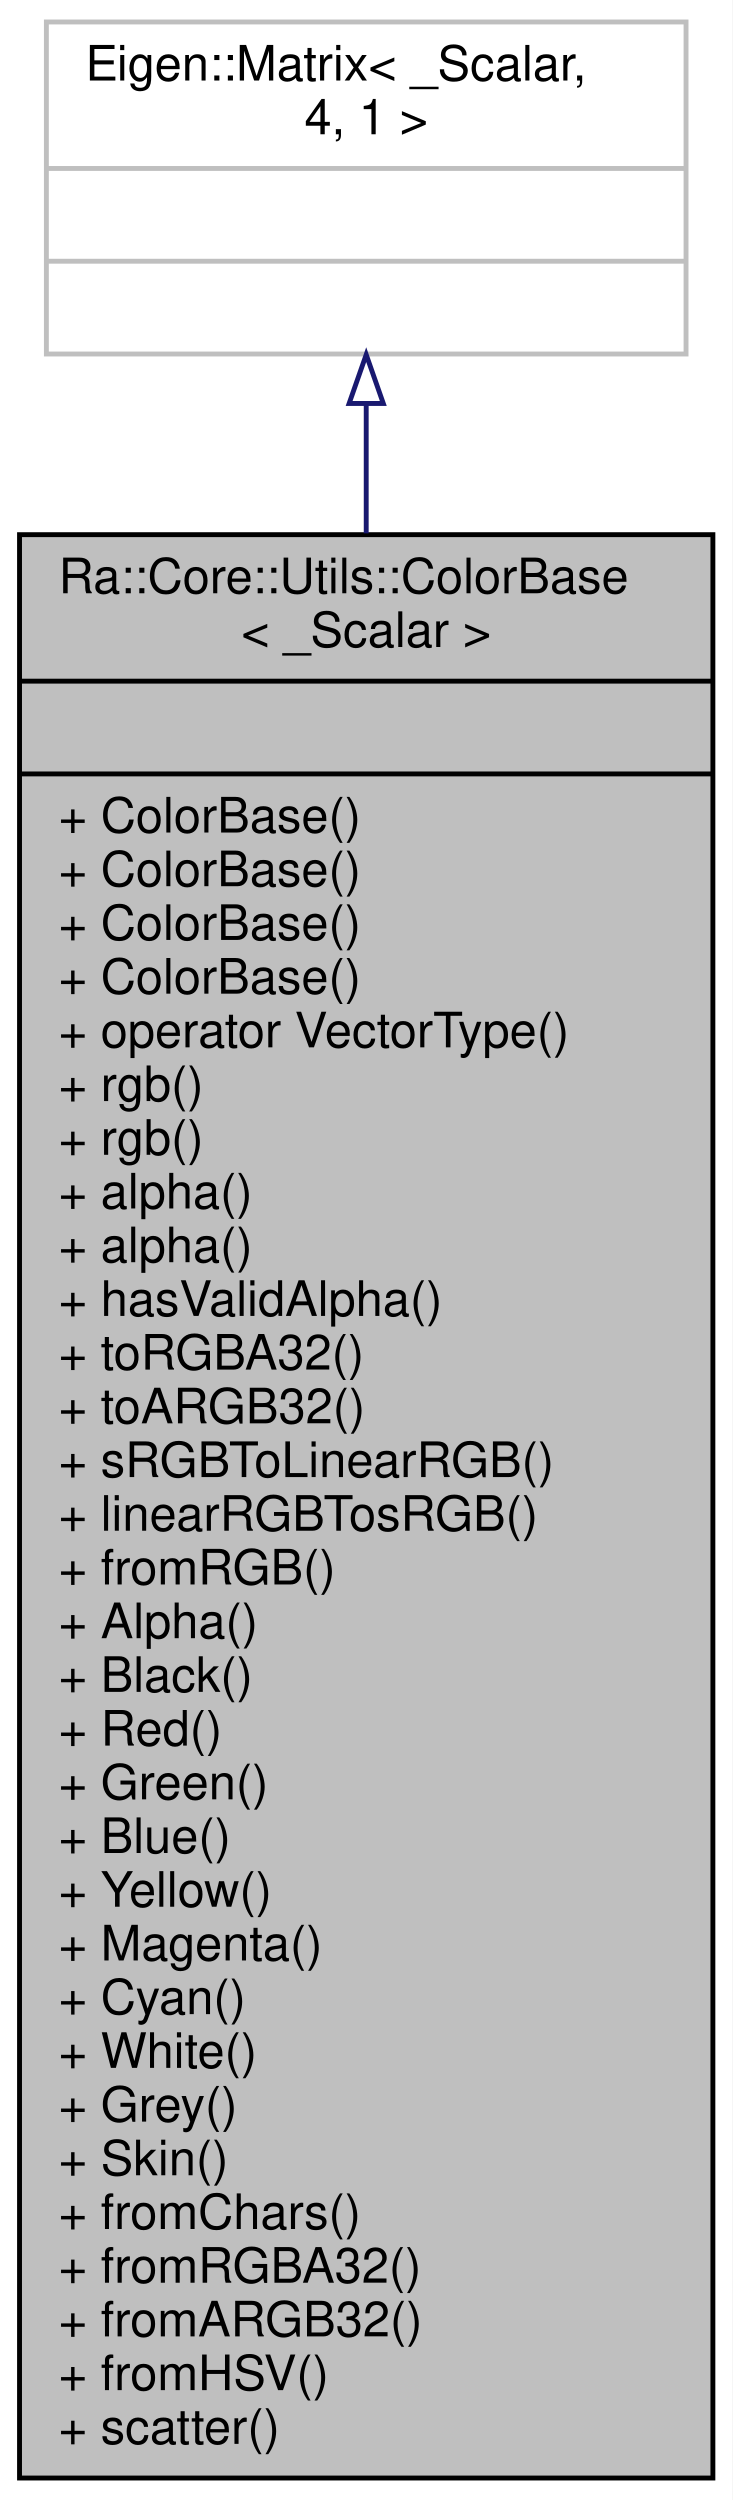
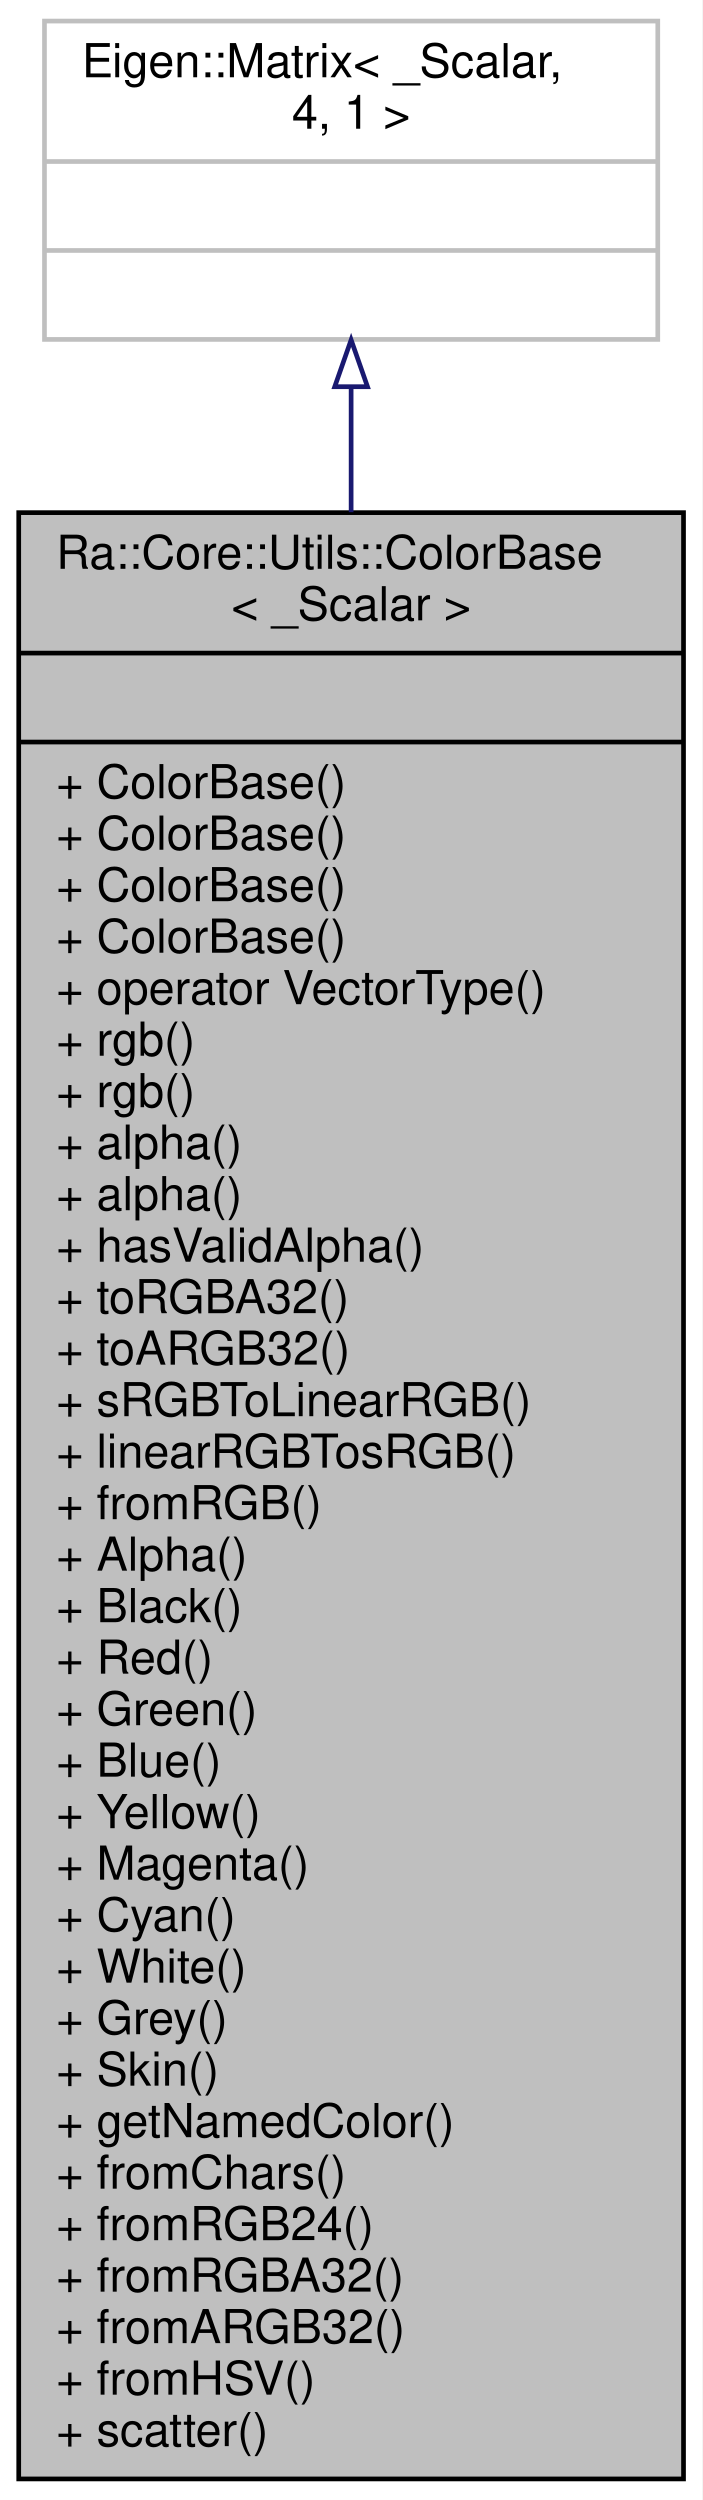
- <svg xmlns="http://www.w3.org/2000/svg" xmlns:xlink="http://www.w3.org/1999/xlink" width="150pt" height="512pt" viewBox="0.00 0.00 150.00 512.00">
-   <g id="graph0" class="graph" transform="scale(1 1) rotate(0) translate(4 508)">
-     <polygon fill="white" stroke="transparent" points="-4,4 -4,-508 146,-508 146,4 -4,4" />
+ <svg xmlns="http://www.w3.org/2000/svg" xmlns:xlink="http://www.w3.org/1999/xlink" width="150pt" height="534pt" viewBox="0.00 0.00 150.00 534.00">
+   <g id="graph0" class="graph" transform="scale(1 1) rotate(0) translate(4 530)">
+     <polygon fill="white" stroke="transparent" points="-4,4 -4,-530 146,-530 146,4 -4,4" />
    <g id="node1" class="node">
      <g id="a_node1">
        <a xlink:title=" ">
-           <polygon fill="#bfbfbf" stroke="black" points="0,-0.5 0,-398.5 142,-398.5 142,-0.5 0,-0.5" />
-           <text text-anchor="start" x="8" y="-386.5" font-family="Helvetica,sans-Serif" font-size="10.00">Ra::Core::Utils::ColorBase</text>
-           <text text-anchor="middle" x="71" y="-375.5" font-family="Helvetica,sans-Serif" font-size="10.00">&lt; _Scalar &gt;</text>
-           <polyline fill="none" stroke="black" points="0,-368.5 142,-368.5 " />
-           <text text-anchor="middle" x="71" y="-356.5" font-family="Helvetica,sans-Serif" font-size="10.00"> </text>
-           <polyline fill="none" stroke="black" points="0,-349.5 142,-349.5 " />
+           <polygon fill="#bfbfbf" stroke="black" points="0,-0.5 0,-420.5 142,-420.5 142,-0.5 0,-0.5" />
+           <text text-anchor="start" x="8" y="-408.5" font-family="Helvetica,sans-Serif" font-size="10.00">Ra::Core::Utils::ColorBase</text>
+           <text text-anchor="middle" x="71" y="-397.5" font-family="Helvetica,sans-Serif" font-size="10.00">&lt; _Scalar &gt;</text>
+           <polyline fill="none" stroke="black" points="0,-390.5 142,-390.5 " />
+           <text text-anchor="middle" x="71" y="-378.5" font-family="Helvetica,sans-Serif" font-size="10.00"> </text>
+           <polyline fill="none" stroke="black" points="0,-371.5 142,-371.5 " />
+           <text text-anchor="start" x="8" y="-359.5" font-family="Helvetica,sans-Serif" font-size="10.00">+ ColorBase()</text>
+           <text text-anchor="start" x="8" y="-348.5" font-family="Helvetica,sans-Serif" font-size="10.00">+ ColorBase()</text>
          <text text-anchor="start" x="8" y="-337.5" font-family="Helvetica,sans-Serif" font-size="10.00">+ ColorBase()</text>
          <text text-anchor="start" x="8" y="-326.5" font-family="Helvetica,sans-Serif" font-size="10.00">+ ColorBase()</text>
-           <text text-anchor="start" x="8" y="-315.5" font-family="Helvetica,sans-Serif" font-size="10.00">+ ColorBase()</text>
-           <text text-anchor="start" x="8" y="-304.5" font-family="Helvetica,sans-Serif" font-size="10.00">+ ColorBase()</text>
-           <text text-anchor="start" x="8" y="-293.5" font-family="Helvetica,sans-Serif" font-size="10.00">+ operator VectorType()</text>
-           <text text-anchor="start" x="8" y="-282.5" font-family="Helvetica,sans-Serif" font-size="10.00">+ rgb()</text>
-           <text text-anchor="start" x="8" y="-271.5" font-family="Helvetica,sans-Serif" font-size="10.00">+ rgb()</text>
-           <text text-anchor="start" x="8" y="-260.5" font-family="Helvetica,sans-Serif" font-size="10.00">+ alpha()</text>
-           <text text-anchor="start" x="8" y="-249.5" font-family="Helvetica,sans-Serif" font-size="10.00">+ alpha()</text>
-           <text text-anchor="start" x="8" y="-238.5" font-family="Helvetica,sans-Serif" font-size="10.00">+ hasValidAlpha()</text>
-           <text text-anchor="start" x="8" y="-227.5" font-family="Helvetica,sans-Serif" font-size="10.00">+ toRGBA32()</text>
-           <text text-anchor="start" x="8" y="-216.5" font-family="Helvetica,sans-Serif" font-size="10.00">+ toARGB32()</text>
-           <text text-anchor="start" x="8" y="-205.5" font-family="Helvetica,sans-Serif" font-size="10.00">+ sRGBToLinearRGB()</text>
-           <text text-anchor="start" x="8" y="-194.5" font-family="Helvetica,sans-Serif" font-size="10.00">+ linearRGBTosRGB()</text>
-           <text text-anchor="start" x="8" y="-183.5" font-family="Helvetica,sans-Serif" font-size="10.00">+ fromRGB()</text>
-           <text text-anchor="start" x="8" y="-172.5" font-family="Helvetica,sans-Serif" font-size="10.00">+ Alpha()</text>
-           <text text-anchor="start" x="8" y="-161.5" font-family="Helvetica,sans-Serif" font-size="10.00">+ Black()</text>
-           <text text-anchor="start" x="8" y="-150.5" font-family="Helvetica,sans-Serif" font-size="10.00">+ Red()</text>
-           <text text-anchor="start" x="8" y="-139.5" font-family="Helvetica,sans-Serif" font-size="10.00">+ Green()</text>
-           <text text-anchor="start" x="8" y="-128.5" font-family="Helvetica,sans-Serif" font-size="10.00">+ Blue()</text>
-           <text text-anchor="start" x="8" y="-117.5" font-family="Helvetica,sans-Serif" font-size="10.00">+ Yellow()</text>
-           <text text-anchor="start" x="8" y="-106.5" font-family="Helvetica,sans-Serif" font-size="10.00">+ Magenta()</text>
-           <text text-anchor="start" x="8" y="-95.5" font-family="Helvetica,sans-Serif" font-size="10.00">+ Cyan()</text>
-           <text text-anchor="start" x="8" y="-84.5" font-family="Helvetica,sans-Serif" font-size="10.00">+ White()</text>
-           <text text-anchor="start" x="8" y="-73.5" font-family="Helvetica,sans-Serif" font-size="10.00">+ Grey()</text>
-           <text text-anchor="start" x="8" y="-62.5" font-family="Helvetica,sans-Serif" font-size="10.00">+ Skin()</text>
-           <text text-anchor="start" x="8" y="-51.5" font-family="Helvetica,sans-Serif" font-size="10.00">+ fromChars()</text>
+           <text text-anchor="start" x="8" y="-315.5" font-family="Helvetica,sans-Serif" font-size="10.00">+ operator VectorType()</text>
+           <text text-anchor="start" x="8" y="-304.5" font-family="Helvetica,sans-Serif" font-size="10.00">+ rgb()</text>
+           <text text-anchor="start" x="8" y="-293.5" font-family="Helvetica,sans-Serif" font-size="10.00">+ rgb()</text>
+           <text text-anchor="start" x="8" y="-282.5" font-family="Helvetica,sans-Serif" font-size="10.00">+ alpha()</text>
+           <text text-anchor="start" x="8" y="-271.5" font-family="Helvetica,sans-Serif" font-size="10.00">+ alpha()</text>
+           <text text-anchor="start" x="8" y="-260.5" font-family="Helvetica,sans-Serif" font-size="10.00">+ hasValidAlpha()</text>
+           <text text-anchor="start" x="8" y="-249.5" font-family="Helvetica,sans-Serif" font-size="10.00">+ toRGBA32()</text>
+           <text text-anchor="start" x="8" y="-238.5" font-family="Helvetica,sans-Serif" font-size="10.00">+ toARGB32()</text>
+           <text text-anchor="start" x="8" y="-227.5" font-family="Helvetica,sans-Serif" font-size="10.00">+ sRGBToLinearRGB()</text>
+           <text text-anchor="start" x="8" y="-216.5" font-family="Helvetica,sans-Serif" font-size="10.00">+ linearRGBTosRGB()</text>
+           <text text-anchor="start" x="8" y="-205.5" font-family="Helvetica,sans-Serif" font-size="10.00">+ fromRGB()</text>
+           <text text-anchor="start" x="8" y="-194.5" font-family="Helvetica,sans-Serif" font-size="10.00">+ Alpha()</text>
+           <text text-anchor="start" x="8" y="-183.5" font-family="Helvetica,sans-Serif" font-size="10.00">+ Black()</text>
+           <text text-anchor="start" x="8" y="-172.5" font-family="Helvetica,sans-Serif" font-size="10.00">+ Red()</text>
+           <text text-anchor="start" x="8" y="-161.5" font-family="Helvetica,sans-Serif" font-size="10.00">+ Green()</text>
+           <text text-anchor="start" x="8" y="-150.5" font-family="Helvetica,sans-Serif" font-size="10.00">+ Blue()</text>
+           <text text-anchor="start" x="8" y="-139.5" font-family="Helvetica,sans-Serif" font-size="10.00">+ Yellow()</text>
+           <text text-anchor="start" x="8" y="-128.5" font-family="Helvetica,sans-Serif" font-size="10.00">+ Magenta()</text>
+           <text text-anchor="start" x="8" y="-117.5" font-family="Helvetica,sans-Serif" font-size="10.00">+ Cyan()</text>
+           <text text-anchor="start" x="8" y="-106.5" font-family="Helvetica,sans-Serif" font-size="10.00">+ White()</text>
+           <text text-anchor="start" x="8" y="-95.5" font-family="Helvetica,sans-Serif" font-size="10.00">+ Grey()</text>
+           <text text-anchor="start" x="8" y="-84.5" font-family="Helvetica,sans-Serif" font-size="10.00">+ Skin()</text>
+           <text text-anchor="start" x="8" y="-73.5" font-family="Helvetica,sans-Serif" font-size="10.00">+ getNamedColor()</text>
+           <text text-anchor="start" x="8" y="-62.5" font-family="Helvetica,sans-Serif" font-size="10.00">+ fromChars()</text>
+           <text text-anchor="start" x="8" y="-51.5" font-family="Helvetica,sans-Serif" font-size="10.00">+ fromRGB24()</text>
          <text text-anchor="start" x="8" y="-40.5" font-family="Helvetica,sans-Serif" font-size="10.00">+ fromRGBA32()</text>
          <text text-anchor="start" x="8" y="-29.5" font-family="Helvetica,sans-Serif" font-size="10.00">+ fromARGB32()</text>
          <text text-anchor="start" x="8" y="-18.5" font-family="Helvetica,sans-Serif" font-size="10.00">+ fromHSV()</text>
          <text text-anchor="start" x="8" y="-7.5" font-family="Helvetica,sans-Serif" font-size="10.00">+ scatter()</text>
        </a>
      </g>
    </g>
    <g id="node2" class="node">
      <g id="a_node2">
        <a xlink:title=" ">
-           <polygon fill="white" stroke="#bfbfbf" points="5.5,-435.5 5.5,-503.5 136.5,-503.5 136.5,-435.5 5.5,-435.5" />
-           <text text-anchor="start" x="13.5" y="-491.5" font-family="Helvetica,sans-Serif" font-size="10.00">Eigen::Matrix&lt; _Scalar,</text>
-           <text text-anchor="middle" x="71" y="-480.5" font-family="Helvetica,sans-Serif" font-size="10.00"> 4, 1 &gt;</text>
-           <polyline fill="none" stroke="#bfbfbf" points="5.5,-473.5 136.5,-473.5 " />
-           <text text-anchor="middle" x="71" y="-461.5" font-family="Helvetica,sans-Serif" font-size="10.00"> </text>
-           <polyline fill="none" stroke="#bfbfbf" points="5.5,-454.5 136.5,-454.5 " />
-           <text text-anchor="middle" x="71" y="-442.5" font-family="Helvetica,sans-Serif" font-size="10.00"> </text>
+           <polygon fill="white" stroke="#bfbfbf" points="5.5,-457.5 5.5,-525.5 136.5,-525.5 136.5,-457.5 5.5,-457.5" />
+           <text text-anchor="start" x="13.5" y="-513.5" font-family="Helvetica,sans-Serif" font-size="10.00">Eigen::Matrix&lt; _Scalar,</text>
+           <text text-anchor="middle" x="71" y="-502.5" font-family="Helvetica,sans-Serif" font-size="10.00"> 4, 1 &gt;</text>
+           <polyline fill="none" stroke="#bfbfbf" points="5.5,-495.5 136.5,-495.5 " />
+           <text text-anchor="middle" x="71" y="-483.5" font-family="Helvetica,sans-Serif" font-size="10.00"> </text>
+           <polyline fill="none" stroke="#bfbfbf" points="5.5,-476.5 136.5,-476.5 " />
+           <text text-anchor="middle" x="71" y="-464.5" font-family="Helvetica,sans-Serif" font-size="10.00"> </text>
        </a>
      </g>
    </g>
    <g id="edge1" class="edge">
-       <path fill="none" stroke="midnightblue" d="M71,-425.24C71,-417.16 71,-408.25 71,-398.77" />
-       <polygon fill="none" stroke="midnightblue" points="67.5,-425.37 71,-435.37 74.5,-425.37 67.5,-425.37" />
+       <path fill="none" stroke="midnightblue" d="M71,-447.23C71,-439.11 71,-430.14 71,-420.59" />
+       <polygon fill="none" stroke="midnightblue" points="67.5,-447.4 71,-457.4 74.5,-447.4 67.5,-447.4" />
    </g>
  </g>
</svg>
